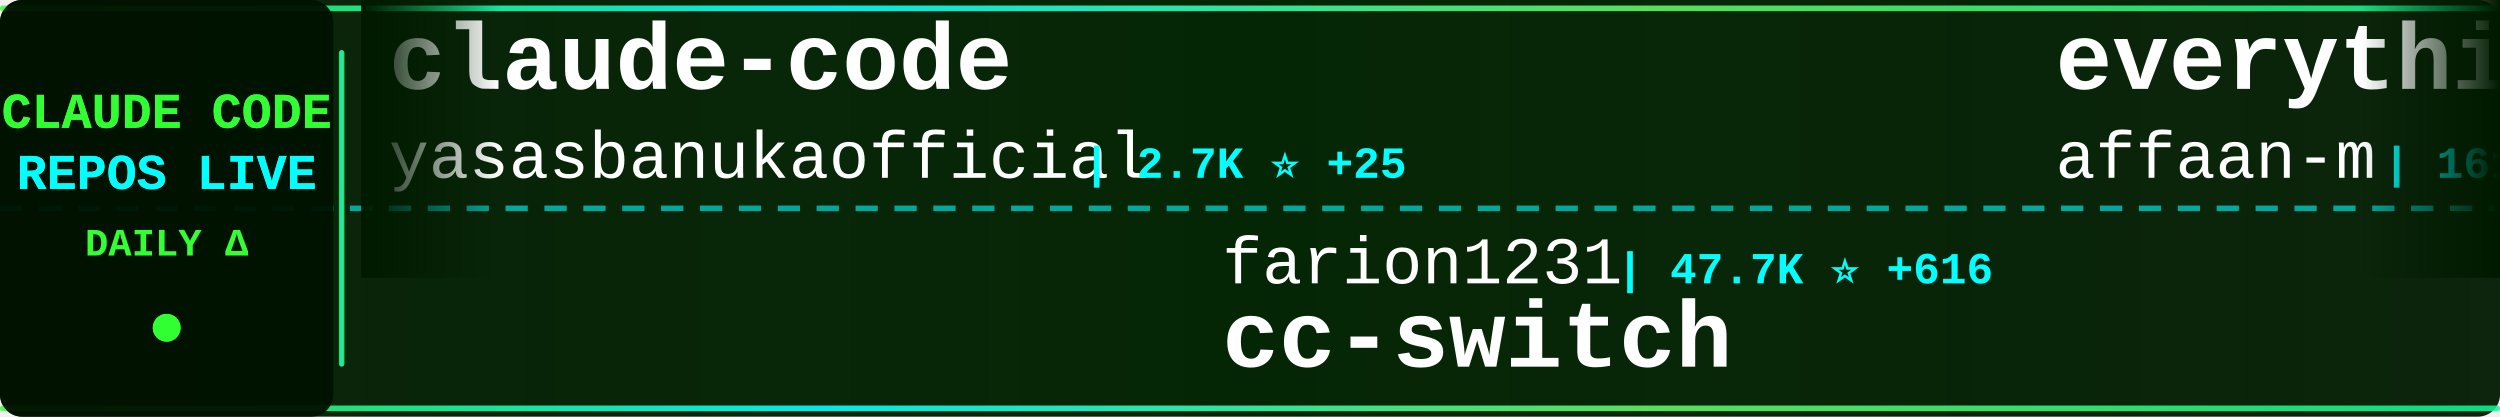
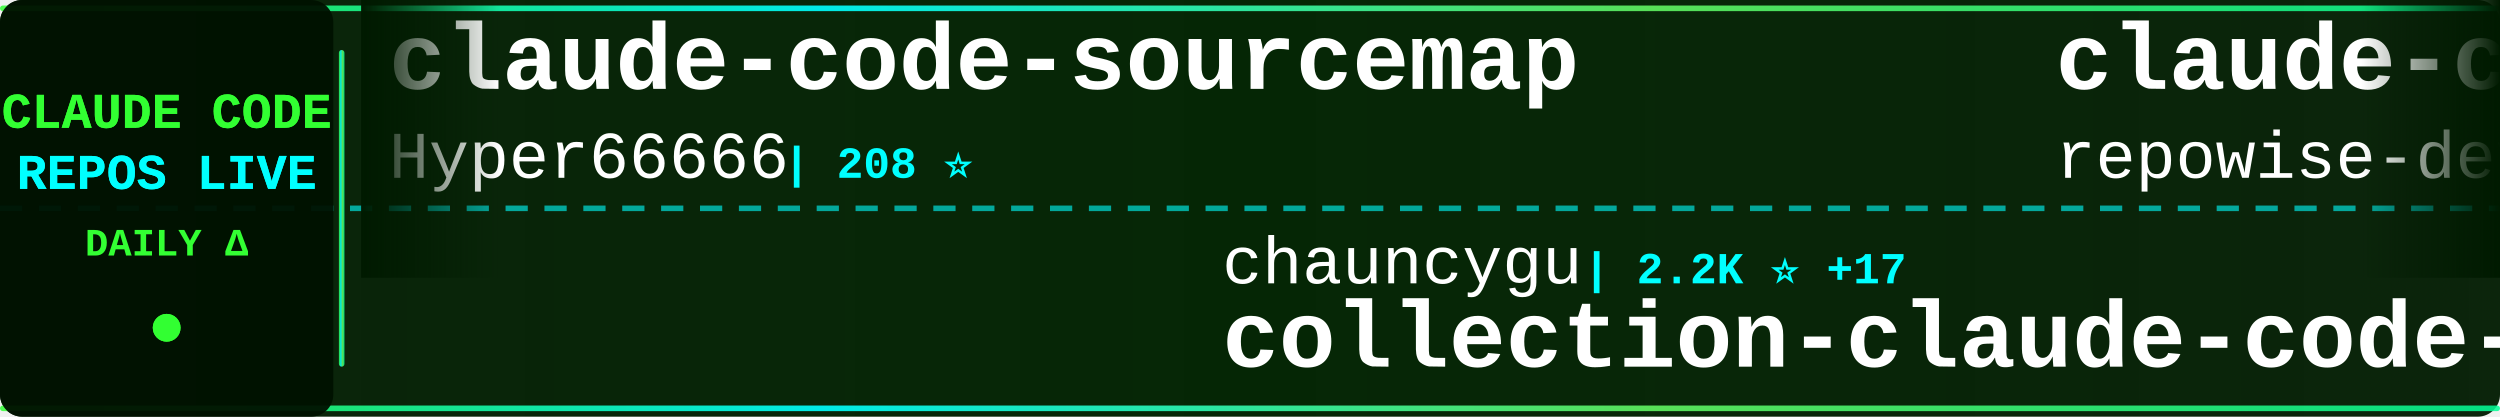
<svg xmlns="http://www.w3.org/2000/svg" width="900" height="150">
  <defs>
    <linearGradient id="tickerBg" x1="0%" y1="0%" x2="100%" y2="0%">
      <stop offset="0%" style="stop-color:#001a00;stop-opacity:0.95" />
      <stop offset="50%" style="stop-color:#002200;stop-opacity:0.98" />
      <stop offset="100%" style="stop-color:#001a00;stop-opacity:0.95" />
    </linearGradient>
    <linearGradient id="borderGrad" x1="0%" y1="0%" x2="100%" y2="0%">
      <stop offset="0%" style="stop-color:#33ff33;stop-opacity:0.85">
        <animate attributeName="stop-opacity" values="0.85;1;0.85" dur="2s" repeatCount="indefinite" />
      </stop>
      <stop offset="33%" style="stop-color:#00ffff;stop-opacity:0.9">
        <animate attributeName="stop-opacity" values="0.9;1;0.9" dur="2.2s" repeatCount="indefinite" />
      </stop>
      <stop offset="66%" style="stop-color:#66ff66;stop-opacity:0.85">
        <animate attributeName="stop-opacity" values="0.85;1;0.85" dur="1.8s" repeatCount="indefinite" />
      </stop>
      <stop offset="100%" style="stop-color:#00ff99;stop-opacity:0.85">
        <animate attributeName="stop-opacity" values="0.85;1;0.85" dur="2s" repeatCount="indefinite" />
      </stop>
    </linearGradient>
    <filter id="textGlow">
      <feGaussianBlur stdDeviation="0.1" result="coloredBlur" />
      <feMerge>
        <feMergeNode in="coloredBlur" />
        <feMergeNode in="SourceGraphic" />
      </feMerge>
    </filter>
    <filter id="metricGlow">
      <feGaussianBlur stdDeviation="0.2" result="coloredBlur" />
      <feMerge>
        <feMergeNode in="coloredBlur" />
        <feMergeNode in="SourceGraphic" />
      </feMerge>
    </filter>
    <linearGradient id="leftFade" x1="0%" y1="0%" x2="100%" y2="0%">
      <stop offset="0%" style="stop-color:#001a00;stop-opacity:1" />
      <stop offset="100%" style="stop-color:#001a00;stop-opacity:0" />
    </linearGradient>
    <linearGradient id="rightFade" x1="0%" y1="0%" x2="100%" y2="0%">
      <stop offset="0%" style="stop-color:#001a00;stop-opacity:0" />
      <stop offset="100%" style="stop-color:#001a00;stop-opacity:1" />
    </linearGradient>
  </defs>
  <rect width="900" height="150" fill="url(#tickerBg)" rx="8" />
  <rect x="0" y="2" width="900" height="2" fill="url(#borderGrad)" rx="1" />
  <rect x="0" y="146" width="900" height="2" fill="url(#borderGrad)" rx="1" />
  <line x1="0" y1="75" x2="900" y2="75" stroke="#00ffff" stroke-width="2" stroke-dasharray="8 6" opacity="0.6" />
  <rect x="0" y="0" width="120" height="150" fill="#001100" opacity="0.95" rx="8" />
  <text x="60" y="46" font-family="'Courier New', monospace" font-size="18" font-weight="bold" fill="#33ff33" text-anchor="middle" filter="url(#textGlow)">
    CLAUDE CODE
  </text>
  <text x="60" y="68" font-family="'Courier New', monospace" font-size="18" font-weight="bold" fill="#00ffff" text-anchor="middle" filter="url(#textGlow)">
    REPOS LIVE
  </text>
  <text x="60" y="92" font-family="'Courier New', monospace" font-size="14" font-weight="bold" fill="#33ff33" text-anchor="middle">
    DAILY Δ
  </text>
  <circle cx="60" cy="118" r="5" fill="#33ff33" filter="url(#metricGlow)">
    <animate attributeName="r" values="4;6;4" dur="1.5s" repeatCount="indefinite" />
    <animate attributeName="opacity" values="0.6;1;0.6" dur="1.5s" repeatCount="indefinite" />
  </circle>
  <rect x="122" y="18" width="2" height="114" fill="url(#borderGrad)" rx="1" />
  <clipPath id="tickerClip">
    <rect x="130" y="0" width="770" height="150" />
  </clipPath>
  <g clip-path="url(#tickerClip)">
    <g id="tickerItems">
      <animateTransform attributeName="transform" attributeType="XML" type="translate" from="0 0" to="-3000 0" dur="54s" repeatCount="indefinite" />
      <g transform="translate(0, 0)">
-         <text x="140" y="32" font-family="'Courier New', monospace" font-size="34" font-weight="bold" fill="#ffffff">claude-code</text>
-         <text x="140" y="64" font-family="'Courier New', monospace" font-size="24" font-weight="normal" fill="#ffffff" opacity="1.0">yasasbanukaofficial</text>
-         <text x="390" y="64" font-family="'Courier New', monospace" font-size="16" font-weight="bold" fill="#00ffff"> | 2.7K ⭐ +25</text>
+         <text x="140" y="32" font-family="'Courier New', monospace" font-size="34" font-weight="bold" fill="#ffffff">claude-code-sourcemap</text>
+         <text x="140" y="64" font-family="'Courier New', monospace" font-size="24" font-weight="normal" fill="#ffffff" opacity="1.0">Hyper66666</text>
+         <text x="282" y="64" font-family="'Courier New', monospace" font-size="16" font-weight="bold" fill="#00ffff"> | 208 ⭐</text>
      </g>
      <g transform="translate(300, 0)">
-         <text x="140" y="102" font-family="'Courier New', monospace" font-size="24" font-weight="normal" fill="#ffffff" opacity="1.0">farion1231</text>
-         <text x="282" y="102" font-family="'Courier New', monospace" font-size="16" font-weight="bold" fill="#00ffff"> | 47.7K ⭐ +616</text>
-         <text x="140" y="132" font-family="'Courier New', monospace" font-size="34" font-weight="bold" fill="#ffffff">cc-switch</text>
+         <text x="140" y="102" font-family="'Courier New', monospace" font-size="24" font-weight="normal" fill="#ffffff" opacity="1.0">chauncygu</text>
+         <text x="270" y="102" font-family="'Courier New', monospace" font-size="16" font-weight="bold" fill="#00ffff"> | 2.2K ⭐ +17</text>
+         <text x="140" y="132" font-family="'Courier New', monospace" font-size="34" font-weight="bold" fill="#ffffff">collection-claude-code-s...</text>
      </g>
      <g transform="translate(600, 0)">
-         <text x="140" y="32" font-family="'Courier New', monospace" font-size="34" font-weight="bold" fill="#ffffff">everything-claude-code</text>
-         <text x="140" y="64" font-family="'Courier New', monospace" font-size="24" font-weight="normal" fill="#ffffff" opacity="1.0">affaan-m</text>
-         <text x="258" y="64" font-family="'Courier New', monospace" font-size="16" font-weight="bold" fill="#00ffff"> | 161.8K ⭐ +956</text>
+         <text x="140" y="32" font-family="'Courier New', monospace" font-size="34" font-weight="bold" fill="#ffffff">claude-code-prompts</text>
+         <text x="140" y="64" font-family="'Courier New', monospace" font-size="24" font-weight="normal" fill="#ffffff" opacity="1.0">repowise-dev</text>
+         <text x="306" y="64" font-family="'Courier New', monospace" font-size="16" font-weight="bold" fill="#00ffff"> | 949 ⭐ +5</text>
      </g>
      <g transform="translate(900, 0)">
-         <text x="140" y="102" font-family="'Courier New', monospace" font-size="24" font-weight="normal" fill="#ffffff" opacity="1.0">Cranot</text>
-         <text x="234" y="102" font-family="'Courier New', monospace" font-size="16" font-weight="bold" fill="#00ffff"> | 2.6K ⭐ +2</text>
-         <text x="140" y="132" font-family="'Courier New', monospace" font-size="34" font-weight="bold" fill="#ffffff">claude-code-guide</text>
+         <text x="140" y="102" font-family="'Courier New', monospace" font-size="24" font-weight="normal" fill="#ffffff" opacity="1.0">luongnv89</text>
+         <text x="270" y="102" font-family="'Courier New', monospace" font-size="16" font-weight="bold" fill="#00ffff"> | 27.8K ⭐ +203</text>
+         <text x="140" y="132" font-family="'Courier New', monospace" font-size="34" font-weight="bold" fill="#ffffff">claude-howto</text>
      </g>
      <g transform="translate(1200, 0)">
-         <text x="140" y="32" font-family="'Courier New', monospace" font-size="34" font-weight="bold" fill="#ffffff">Claude-Code-x-OpenClaw-G...</text>
-         <text x="140" y="64" font-family="'Courier New', monospace" font-size="24" font-weight="normal" fill="#ffffff" opacity="1.0">KimYx0207</text>
-         <text x="270" y="64" font-family="'Courier New', monospace" font-size="16" font-weight="bold" fill="#00ffff"> | 3.4K ⭐ +27</text>
+         <text x="140" y="32" font-family="'Courier New', monospace" font-size="34" font-weight="bold" fill="#ffffff">claude-code-pm-course</text>
+         <text x="140" y="64" font-family="'Courier New', monospace" font-size="24" font-weight="normal" fill="#ffffff" opacity="1.0">carlvellotti</text>
+         <text x="306" y="64" font-family="'Courier New', monospace" font-size="16" font-weight="bold" fill="#00ffff"> | 1.9K ⭐ +3</text>
      </g>
      <g transform="translate(1500, 0)">
-         <text x="140" y="102" font-family="'Courier New', monospace" font-size="24" font-weight="normal" fill="#ffffff" opacity="1.0">wanshuiyin</text>
-         <text x="282" y="102" font-family="'Courier New', monospace" font-size="16" font-weight="bold" fill="#00ffff"> | 7.1K ⭐ +77</text>
-         <text x="140" y="132" font-family="'Courier New', monospace" font-size="34" font-weight="bold" fill="#ffffff">Auto-claude-code-researc...</text>
+         <text x="140" y="102" font-family="'Courier New', monospace" font-size="24" font-weight="normal" fill="#ffffff" opacity="1.0">yasasbanukaofficial</text>
+         <text x="390" y="102" font-family="'Courier New', monospace" font-size="16" font-weight="bold" fill="#00ffff"> | 2.7K ⭐ +30</text>
+         <text x="140" y="132" font-family="'Courier New', monospace" font-size="34" font-weight="bold" fill="#ffffff">claude-code</text>
      </g>
      <g transform="translate(1800, 0)">
-         <text x="140" y="32" font-family="'Courier New', monospace" font-size="34" font-weight="bold" fill="#ffffff">CLIProxyAPI</text>
-         <text x="140" y="64" font-family="'Courier New', monospace" font-size="24" font-weight="normal" fill="#ffffff" opacity="1.0">router-for-me</text>
-         <text x="318" y="64" font-family="'Courier New', monospace" font-size="16" font-weight="bold" fill="#00ffff"> | 27.4K ⭐ +258</text>
+         <text x="140" y="32" font-family="'Courier New', monospace" font-size="34" font-weight="bold" fill="#ffffff">claude-code-settings</text>
+         <text x="140" y="64" font-family="'Courier New', monospace" font-size="24" font-weight="normal" fill="#ffffff" opacity="1.0">feiskyer</text>
+         <text x="258" y="64" font-family="'Courier New', monospace" font-size="16" font-weight="bold" fill="#00ffff"> | 1.4K ⭐ +2</text>
      </g>
      <g transform="translate(2100, 0)">
-         <text x="140" y="102" font-family="'Courier New', monospace" font-size="24" font-weight="normal" fill="#ffffff" opacity="1.0">repowise-dev</text>
-         <text x="306" y="102" font-family="'Courier New', monospace" font-size="16" font-weight="bold" fill="#00ffff"> | 947 ⭐ +3</text>
-         <text x="140" y="132" font-family="'Courier New', monospace" font-size="34" font-weight="bold" fill="#ffffff">claude-code-prompts</text>
+         <text x="140" y="102" font-family="'Courier New', monospace" font-size="24" font-weight="normal" fill="#ffffff" opacity="1.0">eyaltoledano</text>
+         <text x="306" y="102" font-family="'Courier New', monospace" font-size="16" font-weight="bold" fill="#00ffff"> | 26.6K ⭐ +14</text>
+         <text x="140" y="132" font-family="'Courier New', monospace" font-size="34" font-weight="bold" fill="#ffffff">claude-task-master</text>
      </g>
      <g transform="translate(2400, 0)">
-         <text x="140" y="32" font-family="'Courier New', monospace" font-size="34" font-weight="bold" fill="#ffffff">claude-code</text>
-         <text x="140" y="64" font-family="'Courier New', monospace" font-size="24" font-weight="normal" fill="#ffffff" opacity="1.0">codeaashu</text>
-         <text x="270" y="64" font-family="'Courier New', monospace" font-size="16" font-weight="bold" fill="#00ffff"> | 2.2K ⭐ +36</text>
+         <text x="140" y="32" font-family="'Courier New', monospace" font-size="34" font-weight="bold" fill="#ffffff">claude-code-source-build</text>
+         <text x="140" y="64" font-family="'Courier New', monospace" font-size="24" font-weight="normal" fill="#ffffff" opacity="1.0">andrew-kramer-inno</text>
+         <text x="378" y="64" font-family="'Courier New', monospace" font-size="16" font-weight="bold" fill="#00ffff"> | 575 ⭐ +1</text>
      </g>
      <g transform="translate(2700, 0)">
-         <text x="140" y="102" font-family="'Courier New', monospace" font-size="24" font-weight="normal" fill="#ffffff" opacity="1.0">1rgs</text>
-         <text x="210" y="102" font-family="'Courier New', monospace" font-size="16" font-weight="bold" fill="#00ffff"> | 3.5K ⭐ +3</text>
-         <text x="140" y="132" font-family="'Courier New', monospace" font-size="34" font-weight="bold" fill="#ffffff">claude-code-proxy</text>
+         <text x="140" y="102" font-family="'Courier New', monospace" font-size="24" font-weight="normal" fill="#ffffff" opacity="1.0">wshobson</text>
+         <text x="258" y="102" font-family="'Courier New', monospace" font-size="16" font-weight="bold" fill="#00ffff"> | 34.0K ⭐ +74</text>
+         <text x="140" y="132" font-family="'Courier New', monospace" font-size="34" font-weight="bold" fill="#ffffff">agents</text>
      </g>
      <g transform="translate(3000, 0)">
-         <text x="140" y="32" font-family="'Courier New', monospace" font-size="34" font-weight="bold" fill="#ffffff">claude-code</text>
-         <text x="140" y="64" font-family="'Courier New', monospace" font-size="24" font-weight="normal" fill="#ffffff" opacity="1.0">yasasbanukaofficial</text>
-         <text x="390" y="64" font-family="'Courier New', monospace" font-size="16" font-weight="bold" fill="#00ffff"> | 2.7K ⭐ +25</text>
+         <text x="140" y="32" font-family="'Courier New', monospace" font-size="34" font-weight="bold" fill="#ffffff">claude-code-sourcemap</text>
+         <text x="140" y="64" font-family="'Courier New', monospace" font-size="24" font-weight="normal" fill="#ffffff" opacity="1.0">Hyper66666</text>
+         <text x="282" y="64" font-family="'Courier New', monospace" font-size="16" font-weight="bold" fill="#00ffff"> | 208 ⭐</text>
      </g>
      <g transform="translate(3300, 0)">
-         <text x="140" y="102" font-family="'Courier New', monospace" font-size="24" font-weight="normal" fill="#ffffff" opacity="1.0">farion1231</text>
-         <text x="282" y="102" font-family="'Courier New', monospace" font-size="16" font-weight="bold" fill="#00ffff"> | 47.7K ⭐ +616</text>
-         <text x="140" y="132" font-family="'Courier New', monospace" font-size="34" font-weight="bold" fill="#ffffff">cc-switch</text>
+         <text x="140" y="102" font-family="'Courier New', monospace" font-size="24" font-weight="normal" fill="#ffffff" opacity="1.0">chauncygu</text>
+         <text x="270" y="102" font-family="'Courier New', monospace" font-size="16" font-weight="bold" fill="#00ffff"> | 2.2K ⭐ +17</text>
+         <text x="140" y="132" font-family="'Courier New', monospace" font-size="34" font-weight="bold" fill="#ffffff">collection-claude-code-s...</text>
      </g>
      <g transform="translate(3600, 0)">
-         <text x="140" y="32" font-family="'Courier New', monospace" font-size="34" font-weight="bold" fill="#ffffff">everything-claude-code</text>
-         <text x="140" y="64" font-family="'Courier New', monospace" font-size="24" font-weight="normal" fill="#ffffff" opacity="1.0">affaan-m</text>
-         <text x="258" y="64" font-family="'Courier New', monospace" font-size="16" font-weight="bold" fill="#00ffff"> | 161.8K ⭐ +956</text>
+         <text x="140" y="32" font-family="'Courier New', monospace" font-size="34" font-weight="bold" fill="#ffffff">claude-code-prompts</text>
+         <text x="140" y="64" font-family="'Courier New', monospace" font-size="24" font-weight="normal" fill="#ffffff" opacity="1.0">repowise-dev</text>
+         <text x="306" y="64" font-family="'Courier New', monospace" font-size="16" font-weight="bold" fill="#00ffff"> | 949 ⭐ +5</text>
      </g>
      <g transform="translate(3900, 0)">
-         <text x="140" y="102" font-family="'Courier New', monospace" font-size="24" font-weight="normal" fill="#ffffff" opacity="1.0">Cranot</text>
-         <text x="234" y="102" font-family="'Courier New', monospace" font-size="16" font-weight="bold" fill="#00ffff"> | 2.6K ⭐ +2</text>
-         <text x="140" y="132" font-family="'Courier New', monospace" font-size="34" font-weight="bold" fill="#ffffff">claude-code-guide</text>
+         <text x="140" y="102" font-family="'Courier New', monospace" font-size="24" font-weight="normal" fill="#ffffff" opacity="1.0">luongnv89</text>
+         <text x="270" y="102" font-family="'Courier New', monospace" font-size="16" font-weight="bold" fill="#00ffff"> | 27.8K ⭐ +203</text>
+         <text x="140" y="132" font-family="'Courier New', monospace" font-size="34" font-weight="bold" fill="#ffffff">claude-howto</text>
      </g>
    </g>
  </g>
  <rect x="130" y="0" width="50" height="100" fill="url(#leftFade)" />
  <rect x="850" y="0" width="50" height="100" fill="url(#rightFade)" />
</svg>
